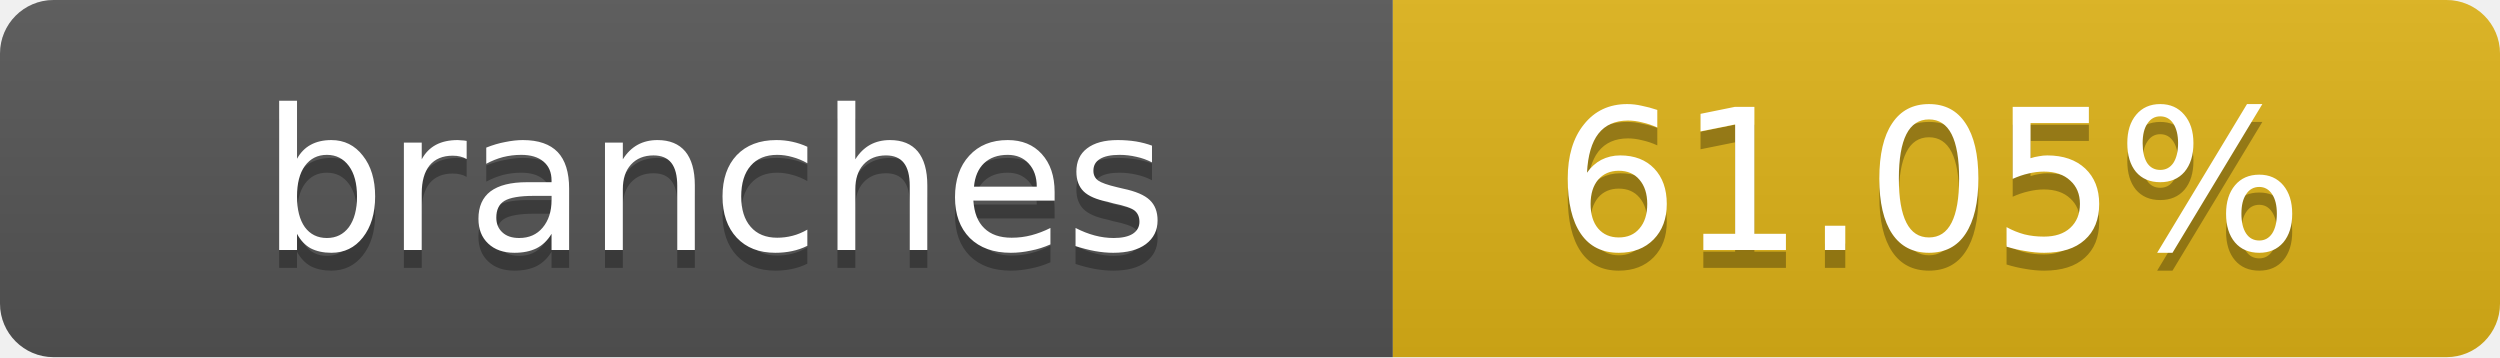
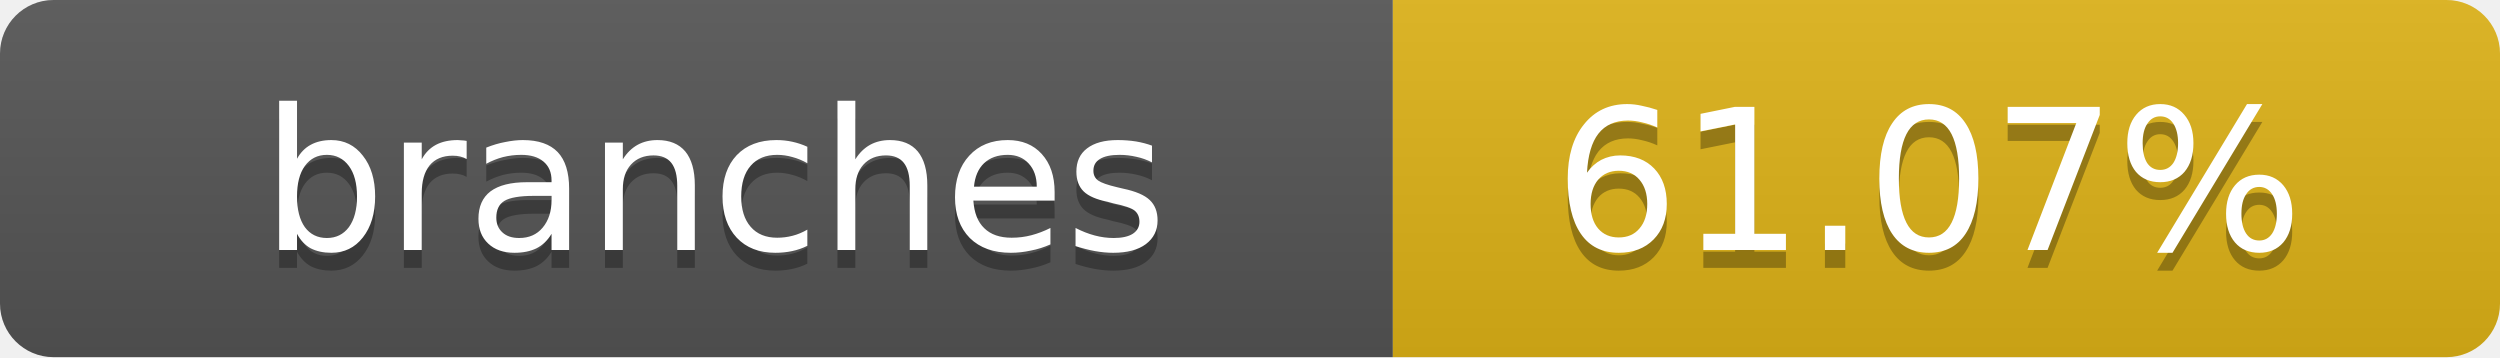
- <svg xmlns="http://www.w3.org/2000/svg" width="140" height="20" role="img" aria-label="branches: 61.05%">
+ <svg xmlns="http://www.w3.org/2000/svg" width="140" height="20" role="img" aria-label="branches: 61.07%">
  <linearGradient id="s" x2="0" y2="100%">
    <stop offset="0" stop-color="#bbb" stop-opacity=".1" />
    <stop offset="1" stop-opacity=".1" />
  </linearGradient>
  <clipPath id="r">
    <rect width="140" height="20" rx="3" fill="#fff" />
  </clipPath>
  <g clip-path="url(#r)">
    <rect width="78" height="20" fill="#555" />
    <rect x="78" width="62" height="20" fill="#dfb317" />
    <rect width="140" height="20" fill="url(#s)" />
  </g>
  <g fill="#fff" text-anchor="middle" font-family="Verdana,Geneva,DejaVu Sans,sans-serif" text-rendering="geometricPrecision" font-size="11">
    <text x="40" y="15" fill="#010101" fill-opacity=".3">branches</text>
    <text x="40" y="14">branches</text>
-     <text x="108" y="15" fill="#010101" fill-opacity=".3">61.05%</text>
-     <text x="108" y="14">61.05%</text>
+     <text x="108" y="15" fill="#010101" fill-opacity=".3">61.07%</text>
+     <text x="108" y="14">61.07%</text>
  </g>
</svg>
